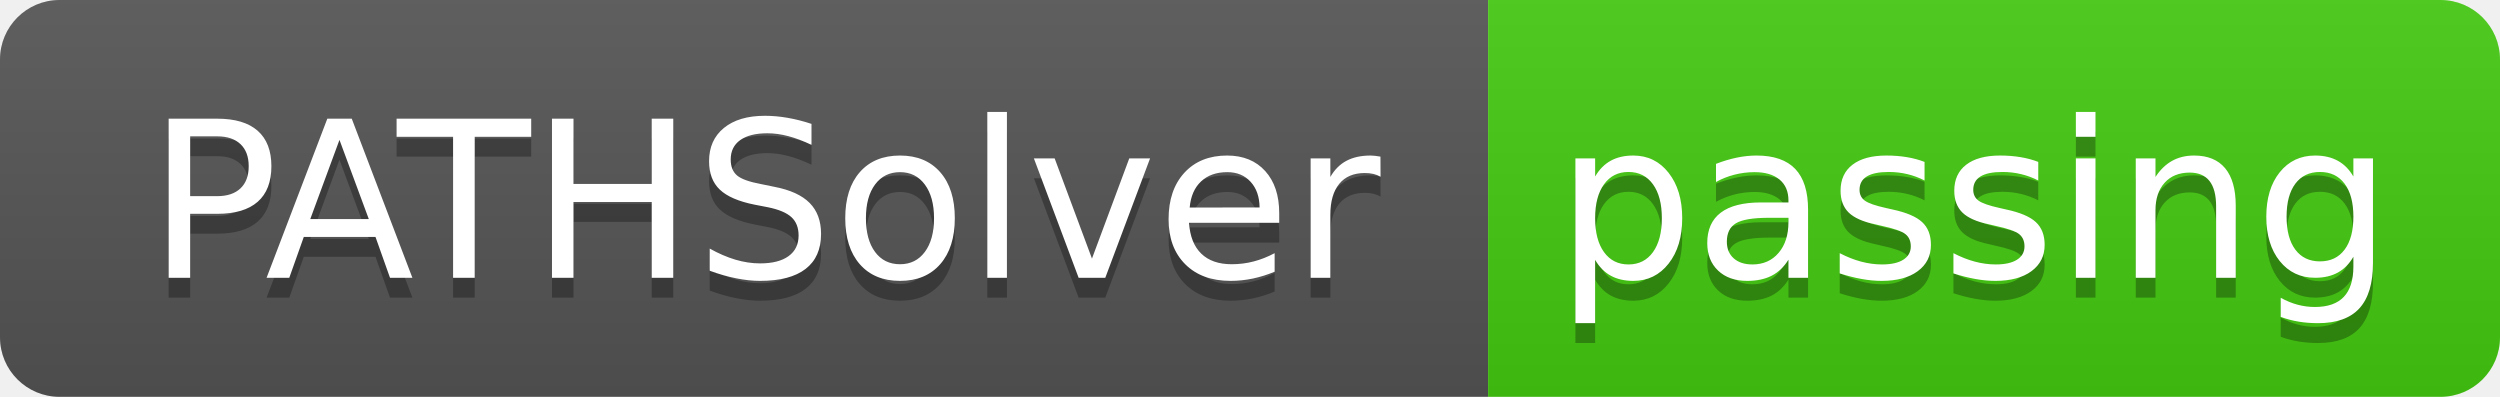
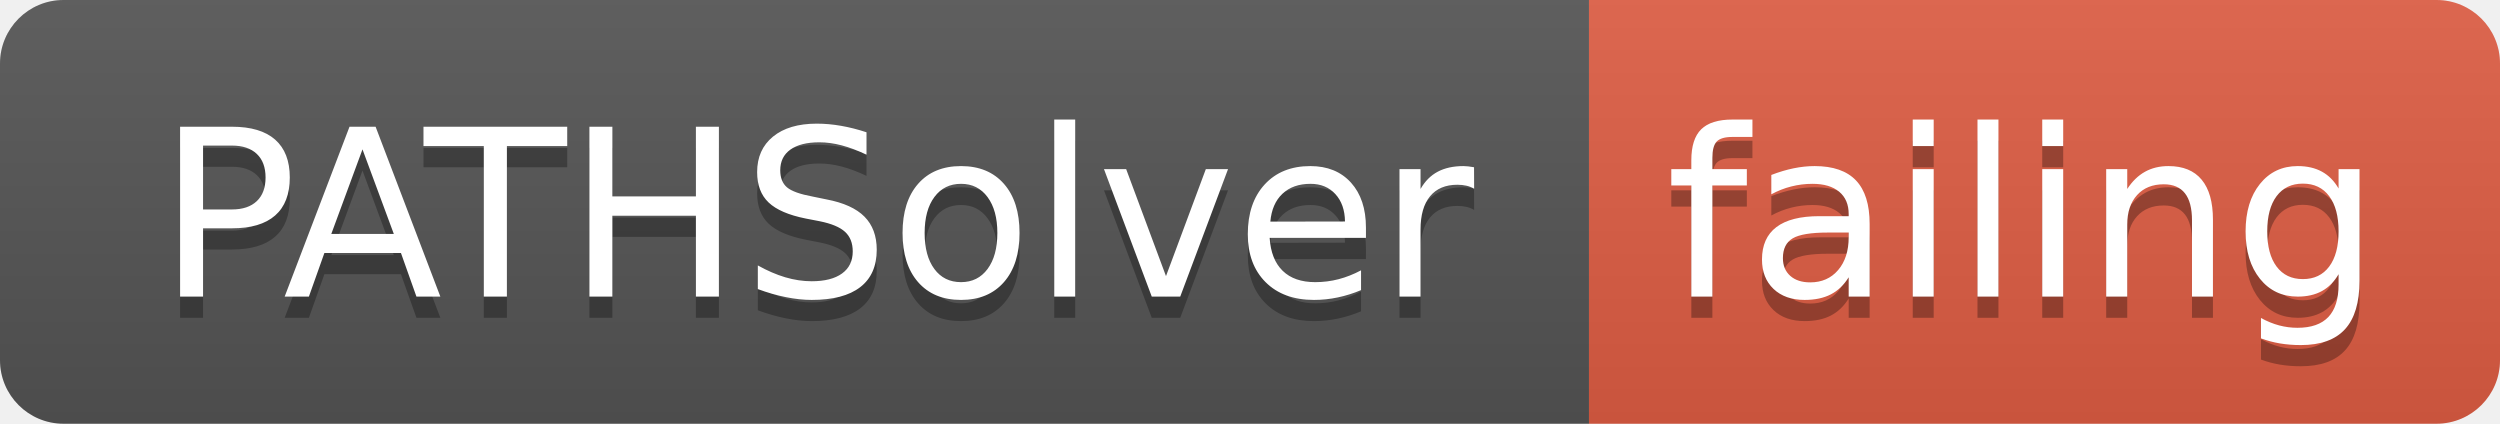
- <svg xmlns="http://www.w3.org/2000/svg" width="126" height="20">
+ <svg xmlns="http://www.w3.org/2000/svg" width="118" height="20">
  <linearGradient id="smooth" x2="0" y2="100%">
    <stop offset="0" stop-color="#bbb" stop-opacity=".1" />
    <stop offset="1" stop-opacity=".1" />
  </linearGradient>
  <clipPath id="round">
-     <rect width="126" height="20" rx="3" fill="#fff" />
+     <rect width="118" height="20" rx="3" fill="#fff" />
  </clipPath>
  <g clip-path="url(#round)">
    <rect width="75" height="20" fill="#555" />
-     <rect x="75" width="51" height="20" fill="#4c1" />
-     <rect width="126" height="20" fill="url(#smooth)" />
+     <rect x="75" width="43" height="20" fill="#e05d44" />
+     <rect width="118" height="20" fill="url(#smooth)" />
  </g>
  <g fill="#fff" text-anchor="middle" font-family="DejaVu Sans,Verdana,Geneva,sans-serif" font-size="110">
    <text x="385" y="150" fill="#010101" fill-opacity=".3" transform="scale(0.1)" textLength="650" lengthAdjust="spacing">PATHSolver</text>
    <text x="385" y="140" transform="scale(0.1)" textLength="650" lengthAdjust="spacing">PATHSolver</text>
-     <text x="995" y="150" fill="#010101" fill-opacity=".3" transform="scale(0.1)" textLength="410" lengthAdjust="spacing">passing</text>
-     <text x="995" y="140" transform="scale(0.1)" textLength="410" lengthAdjust="spacing">passing</text>
+     <text x="955" y="150" fill="#010101" fill-opacity=".3" transform="scale(0.1)" textLength="330" lengthAdjust="spacing">failing</text>
+     <text x="955" y="140" transform="scale(0.1)" textLength="330" lengthAdjust="spacing">failing</text>
  </g>
</svg>
